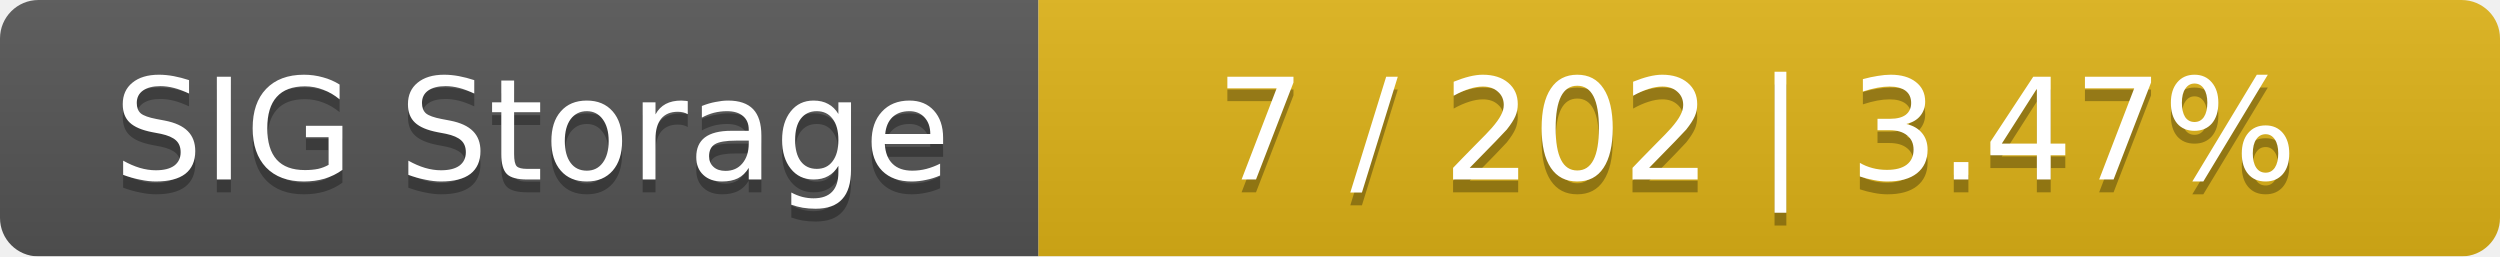
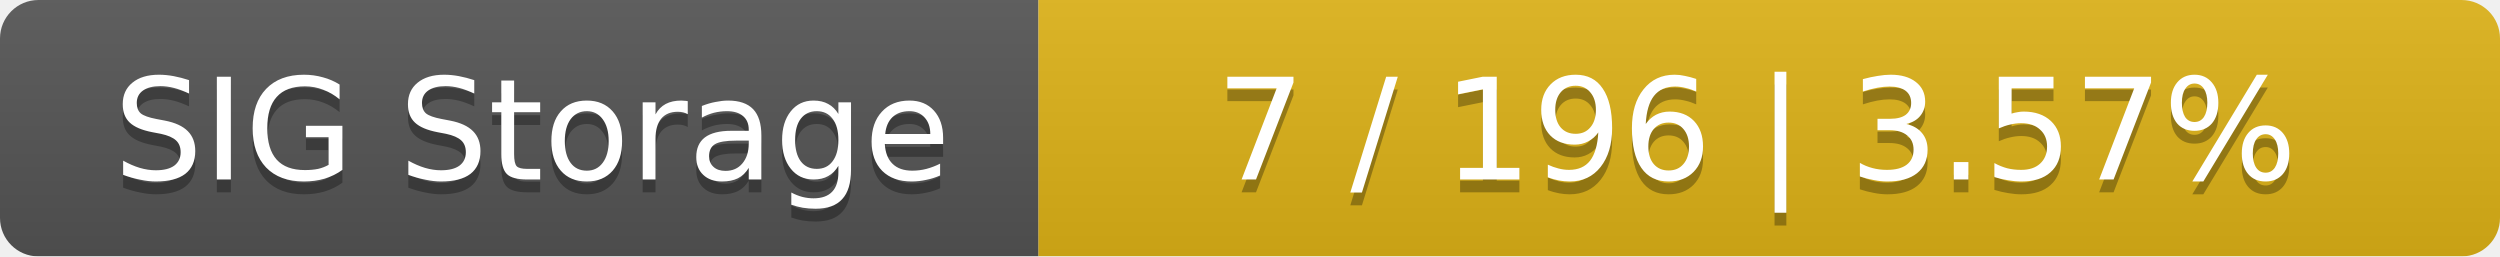
<svg xmlns="http://www.w3.org/2000/svg" width="195" height="20">
  <linearGradient id="smooth" x2="0" y2="100%">
    <stop offset="0" stop-color="#bbb" stop-opacity=".1" />
    <stop offset="1" stop-opacity=".1" />
  </linearGradient>
  <mask id="round">
    <rect width="195" height="20" rx="3" fill="#fff" />
  </mask>
  <g mask="url(#round)">
    <rect width="81" height="20" fill="#555" />
    <rect x="81" width="114" height="20" fill="#dfb317" />
    <rect width="195" height="20" fill="url(#smooth)" />
  </g>
  <g fill="#fff" text-anchor="middle" font-family="DejaVu Sans,Verdana,Geneva,sans-serif" font-size="11">
    <text x="41.5" y="15" fill="#010101" fill-opacity=".3">SIG Storage</text>
    <text x="41.5" y="14">SIG Storage</text>
-     <text x="137" y="15" fill="#010101" fill-opacity=".3">7 / 202    |    3.47%</text>
-     <text x="137" y="14">7 / 202    |    3.47%</text>
+     <text x="137" y="15" fill="#010101" fill-opacity=".3">7 / 196    |    3.57%</text>
+     <text x="137" y="14">7 / 196    |    3.57%</text>
  </g>
</svg>
